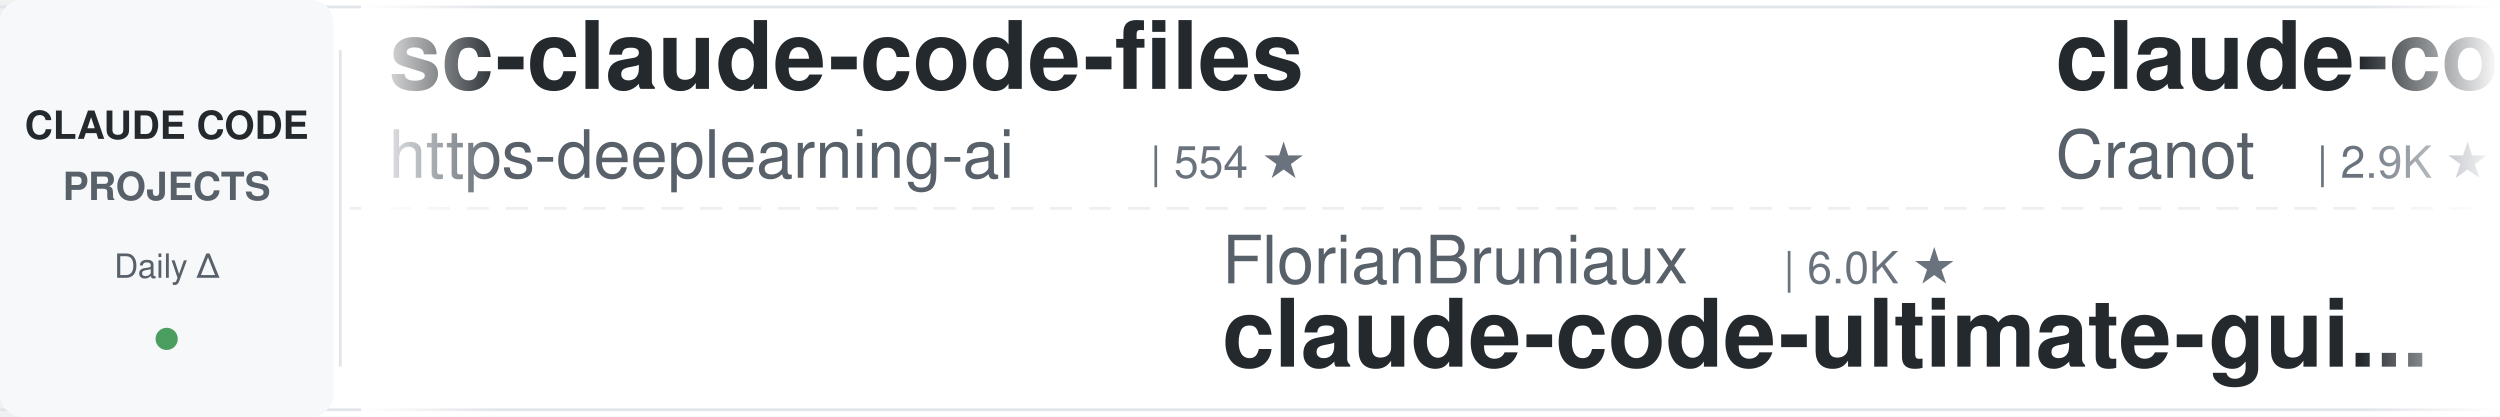
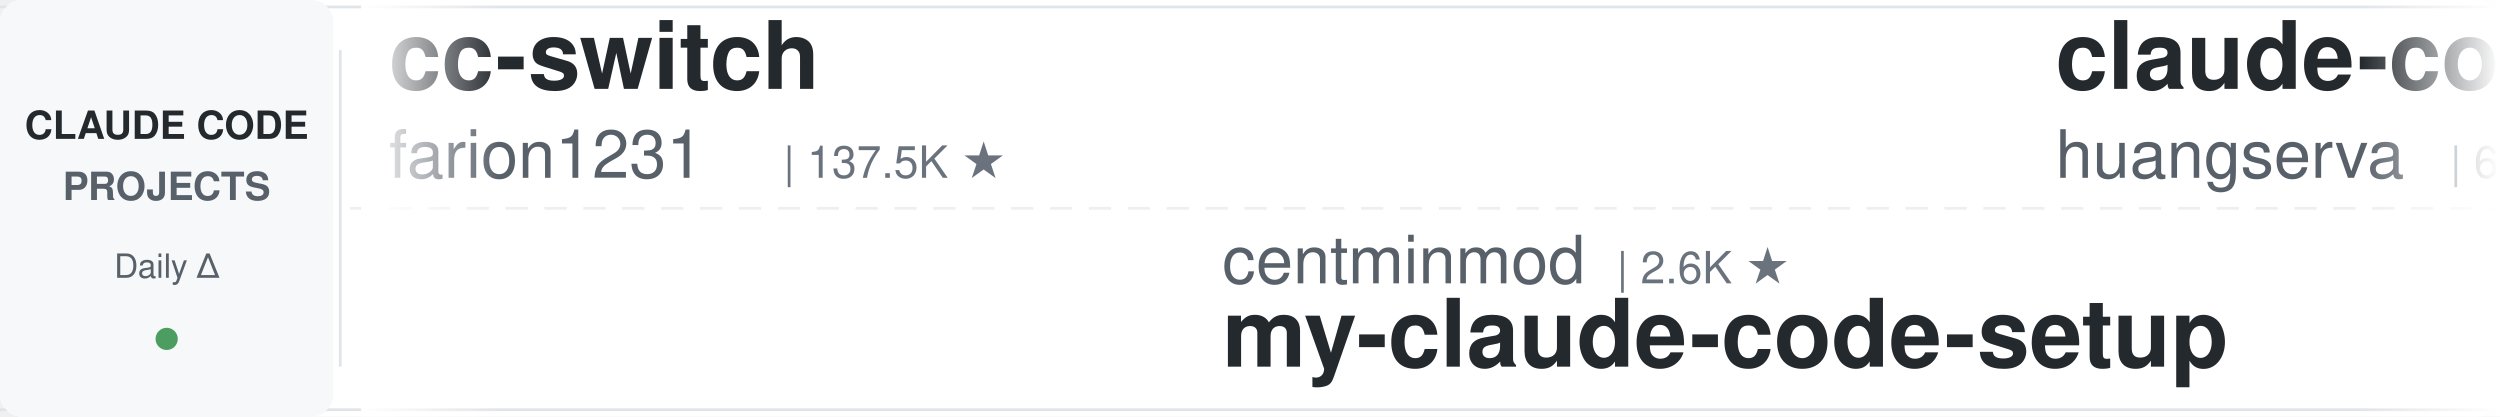
<svg xmlns="http://www.w3.org/2000/svg" width="900" height="150">
  <defs>
    <linearGradient id="leftFade" x1="0%" y1="0%" x2="100%" y2="0%">
      <stop offset="0%" style="stop-color:#ffffff;stop-opacity:1" />
      <stop offset="100%" style="stop-color:#ffffff;stop-opacity:0" />
    </linearGradient>
    <linearGradient id="rightFade" x1="0%" y1="0%" x2="100%" y2="0%">
      <stop offset="0%" style="stop-color:#ffffff;stop-opacity:0" />
      <stop offset="100%" style="stop-color:#ffffff;stop-opacity:1" />
    </linearGradient>
  </defs>
  <rect width="900" height="150" fill="#ffffff" rx="8" />
  <rect x="0" y="2" width="900" height="1" fill="#e1e4e8" />
  <rect x="0" y="147" width="900" height="1" fill="#e1e4e8" />
  <line x1="0" y1="75" x2="900" y2="75" stroke="#e1e4e8" stroke-width="1" stroke-dasharray="8 6" opacity="0.6" />
  <rect x="0" y="0" width="120" height="150" fill="#f6f8fa" rx="8" />
  <text x="60" y="50" font-family="-apple-system, BlinkMacSystemFont, 'Segoe UI', Helvetica, Arial, sans-serif" font-size="14" font-weight="600" fill="#24292e" text-anchor="middle">CLAUDE CODE</text>
  <text x="60" y="72" font-family="-apple-system, BlinkMacSystemFont, 'Segoe UI', Helvetica, Arial, sans-serif" font-size="14" font-weight="600" fill="#586069" text-anchor="middle">PROJECTS</text>
  <text x="60" y="100" font-family="-apple-system, BlinkMacSystemFont, 'Segoe UI', Helvetica, Arial, sans-serif" font-size="12" font-weight="500" fill="#586069" text-anchor="middle">Daily Δ</text>
  <circle cx="60" cy="122" r="4" fill="#22863a" opacity="0.8" />
  <rect x="122" y="18" width="1" height="114" fill="#e1e4e8" />
  <clipPath id="tickerClip">
    <rect x="130" y="0" width="770" height="150" />
  </clipPath>
  <g clip-path="url(#tickerClip)">
    <g id="tickerItems">
      <animateTransform attributeName="transform" attributeType="XML" type="translate" from="0 0" to="-3000 0" dur="54s" repeatCount="indefinite" />
      <g transform="translate(0, 0)">
-         <text x="140" y="32" font-family="-apple-system, BlinkMacSystemFont, 'Segoe UI', Helvetica, Arial, sans-serif" font-size="34" font-weight="600" fill="#24292e">sc-claude-code-files</text>
-         <text x="140" y="64" font-family="-apple-system, BlinkMacSystemFont, 'Segoe UI', Helvetica, Arial, sans-serif" font-size="24" font-weight="400" fill="#586069">https-deeplearning-ai</text>
-         <text x="414" y="64" font-family="-apple-system, BlinkMacSystemFont, 'Segoe UI', Helvetica, Arial, sans-serif" font-size="16" font-weight="500" fill="#6a737d">| 554 ★</text>
+         <text x="140" y="32" font-family="-apple-system, BlinkMacSystemFont, 'Segoe UI', Helvetica, Arial, sans-serif" font-size="34" font-weight="600" fill="#24292e">cc-switch</text>
+         <text x="140" y="64" font-family="-apple-system, BlinkMacSystemFont, 'Segoe UI', Helvetica, Arial, sans-serif" font-size="24" font-weight="400" fill="#586069">farion1231</text>
+         <text x="282" y="64" font-family="-apple-system, BlinkMacSystemFont, 'Segoe UI', Helvetica, Arial, sans-serif" font-size="16" font-weight="500" fill="#6a737d">| 137.5K ★</text>
      </g>
      <g transform="translate(300, 0)">
-         <text x="140" y="102" font-family="-apple-system, BlinkMacSystemFont, 'Segoe UI', Helvetica, Arial, sans-serif" font-size="24" font-weight="400" fill="#586069">FlorianBruniaux</text>
-         <text x="342" y="102" font-family="-apple-system, BlinkMacSystemFont, 'Segoe UI', Helvetica, Arial, sans-serif" font-size="16" font-weight="500" fill="#6a737d">| 6.0K ★</text>
-         <text x="140" y="132" font-family="-apple-system, BlinkMacSystemFont, 'Segoe UI', Helvetica, Arial, sans-serif" font-size="34" font-weight="600" fill="#24292e">claude-code-ultimate-gui...</text>
+         <text x="140" y="102" font-family="-apple-system, BlinkMacSystemFont, 'Segoe UI', Helvetica, Arial, sans-serif" font-size="24" font-weight="400" fill="#586069">centminmod</text>
+         <text x="282" y="102" font-family="-apple-system, BlinkMacSystemFont, 'Segoe UI', Helvetica, Arial, sans-serif" font-size="16" font-weight="500" fill="#6a737d">| 2.6K ★</text>
+         <text x="140" y="132" font-family="-apple-system, BlinkMacSystemFont, 'Segoe UI', Helvetica, Arial, sans-serif" font-size="34" font-weight="600" fill="#24292e">my-claude-code-setup</text>
      </g>
      <g transform="translate(600, 0)">
-         <text x="140" y="32" font-family="-apple-system, BlinkMacSystemFont, 'Segoe UI', Helvetica, Arial, sans-serif" font-size="34" font-weight="600" fill="#24292e">claude-code-guide</text>
-         <text x="140" y="64" font-family="-apple-system, BlinkMacSystemFont, 'Segoe UI', Helvetica, Arial, sans-serif" font-size="24" font-weight="400" fill="#586069">Cranot</text>
-         <text x="234" y="64" font-family="-apple-system, BlinkMacSystemFont, 'Segoe UI', Helvetica, Arial, sans-serif" font-size="16" font-weight="500" fill="#6a737d">| 2.9K ★</text>
+         <text x="140" y="32" font-family="-apple-system, BlinkMacSystemFont, 'Segoe UI', Helvetica, Arial, sans-serif" font-size="34" font-weight="600" fill="#24292e">claude-code-cli</text>
+         <text x="140" y="64" font-family="-apple-system, BlinkMacSystemFont, 'Segoe UI', Helvetica, Arial, sans-serif" font-size="24" font-weight="400" fill="#586069">huangserva</text>
+         <text x="282" y="64" font-family="-apple-system, BlinkMacSystemFont, 'Segoe UI', Helvetica, Arial, sans-serif" font-size="16" font-weight="500" fill="#6a737d">| 631 ★</text>
      </g>
      <g transform="translate(900, 0)">
-         <text x="140" y="102" font-family="-apple-system, BlinkMacSystemFont, 'Segoe UI', Helvetica, Arial, sans-serif" font-size="24" font-weight="400" fill="#586069">luyao618</text>
-         <text x="258" y="102" font-family="-apple-system, BlinkMacSystemFont, 'Segoe UI', Helvetica, Arial, sans-serif" font-size="16" font-weight="500" fill="#6a737d">| 1.7K ★</text>
-         <text x="140" y="132" font-family="-apple-system, BlinkMacSystemFont, 'Segoe UI', Helvetica, Arial, sans-serif" font-size="34" font-weight="600" fill="#24292e">Claude-Code-Source-Study</text>
+         <text x="140" y="102" font-family="-apple-system, BlinkMacSystemFont, 'Segoe UI', Helvetica, Arial, sans-serif" font-size="24" font-weight="400" fill="#586069">ccplugins</text>
+         <text x="270" y="102" font-family="-apple-system, BlinkMacSystemFont, 'Segoe UI', Helvetica, Arial, sans-serif" font-size="16" font-weight="500" fill="#6a737d">| 954 ★</text>
+         <text x="140" y="132" font-family="-apple-system, BlinkMacSystemFont, 'Segoe UI', Helvetica, Arial, sans-serif" font-size="34" font-weight="600" fill="#24292e">awesome-claude-code-plug...</text>
      </g>
      <g transform="translate(1200, 0)">
-         <text x="140" y="32" font-family="-apple-system, BlinkMacSystemFont, 'Segoe UI', Helvetica, Arial, sans-serif" font-size="34" font-weight="600" fill="#24292e">ECC</text>
-         <text x="140" y="64" font-family="-apple-system, BlinkMacSystemFont, 'Segoe UI', Helvetica, Arial, sans-serif" font-size="24" font-weight="400" fill="#586069">affaan-m</text>
-         <text x="258" y="64" font-family="-apple-system, BlinkMacSystemFont, 'Segoe UI', Helvetica, Arial, sans-serif" font-size="16" font-weight="500" fill="#6a737d">| 268.2K ★</text>
+         <text x="140" y="32" font-family="-apple-system, BlinkMacSystemFont, 'Segoe UI', Helvetica, Arial, sans-serif" font-size="34" font-weight="600" fill="#24292e">claude_codex_bridge</text>
+         <text x="140" y="64" font-family="-apple-system, BlinkMacSystemFont, 'Segoe UI', Helvetica, Arial, sans-serif" font-size="24" font-weight="400" fill="#586069">SeemSeam</text>
+         <text x="258" y="64" font-family="-apple-system, BlinkMacSystemFont, 'Segoe UI', Helvetica, Arial, sans-serif" font-size="16" font-weight="500" fill="#6a737d">| 3.5K ★</text>
      </g>
      <g transform="translate(1500, 0)">
-         <text x="140" y="102" font-family="-apple-system, BlinkMacSystemFont, 'Segoe UI', Helvetica, Arial, sans-serif" font-size="24" font-weight="400" fill="#586069">lorryjovens-hub</text>
-         <text x="342" y="102" font-family="-apple-system, BlinkMacSystemFont, 'Segoe UI', Helvetica, Arial, sans-serif" font-size="16" font-weight="500" fill="#6a737d">| 1.7K ★</text>
-         <text x="140" y="132" font-family="-apple-system, BlinkMacSystemFont, 'Segoe UI', Helvetica, Arial, sans-serif" font-size="34" font-weight="600" fill="#24292e">claude-code-rust</text>
+         <text x="140" y="102" font-family="-apple-system, BlinkMacSystemFont, 'Segoe UI', Helvetica, Arial, sans-serif" font-size="24" font-weight="400" fill="#586069">ding113</text>
+         <text x="246" y="102" font-family="-apple-system, BlinkMacSystemFont, 'Segoe UI', Helvetica, Arial, sans-serif" font-size="16" font-weight="500" fill="#6a737d">| 3.4K ★</text>
+         <text x="140" y="132" font-family="-apple-system, BlinkMacSystemFont, 'Segoe UI', Helvetica, Arial, sans-serif" font-size="34" font-weight="600" fill="#24292e">claude-code-hub</text>
      </g>
      <g transform="translate(1800, 0)">
        <text x="140" y="32" font-family="-apple-system, BlinkMacSystemFont, 'Segoe UI', Helvetica, Arial, sans-serif" font-size="34" font-weight="600" fill="#24292e">everything-claude-code-z...</text>
        <text x="140" y="64" font-family="-apple-system, BlinkMacSystemFont, 'Segoe UI', Helvetica, Arial, sans-serif" font-size="24" font-weight="400" fill="#586069">xu-xiang</text>
        <text x="258" y="64" font-family="-apple-system, BlinkMacSystemFont, 'Segoe UI', Helvetica, Arial, sans-serif" font-size="16" font-weight="500" fill="#6a737d">| 2.0K ★</text>
      </g>
      <g transform="translate(2100, 0)">
-         <text x="140" y="102" font-family="-apple-system, BlinkMacSystemFont, 'Segoe UI', Helvetica, Arial, sans-serif" font-size="24" font-weight="400" fill="#586069">Yuyz0112</text>
-         <text x="258" y="102" font-family="-apple-system, BlinkMacSystemFont, 'Segoe UI', Helvetica, Arial, sans-serif" font-size="16" font-weight="500" fill="#6a737d">| 2.4K ★</text>
-         <text x="140" y="132" font-family="-apple-system, BlinkMacSystemFont, 'Segoe UI', Helvetica, Arial, sans-serif" font-size="34" font-weight="600" fill="#24292e">claude-code-reverse</text>
+         <text x="140" y="102" font-family="-apple-system, BlinkMacSystemFont, 'Segoe UI', Helvetica, Arial, sans-serif" font-size="24" font-weight="400" fill="#586069">feiskyer</text>
+         <text x="258" y="102" font-family="-apple-system, BlinkMacSystemFont, 'Segoe UI', Helvetica, Arial, sans-serif" font-size="16" font-weight="500" fill="#6a737d">| 1.7K ★</text>
+         <text x="140" y="132" font-family="-apple-system, BlinkMacSystemFont, 'Segoe UI', Helvetica, Arial, sans-serif" font-size="34" font-weight="600" fill="#24292e">claude-code-settings</text>
      </g>
      <g transform="translate(2400, 0)">
-         <text x="140" y="32" font-family="-apple-system, BlinkMacSystemFont, 'Segoe UI', Helvetica, Arial, sans-serif" font-size="34" font-weight="600" fill="#24292e">claude-code-from-source</text>
-         <text x="140" y="64" font-family="-apple-system, BlinkMacSystemFont, 'Segoe UI', Helvetica, Arial, sans-serif" font-size="24" font-weight="400" fill="#586069">alejandrobalderas</text>
-         <text x="366" y="64" font-family="-apple-system, BlinkMacSystemFont, 'Segoe UI', Helvetica, Arial, sans-serif" font-size="16" font-weight="500" fill="#6a737d">| 2.9K ★</text>
+         <text x="140" y="32" font-family="-apple-system, BlinkMacSystemFont, 'Segoe UI', Helvetica, Arial, sans-serif" font-size="34" font-weight="600" fill="#24292e">claude-code-security-rev...</text>
+         <text x="140" y="64" font-family="-apple-system, BlinkMacSystemFont, 'Segoe UI', Helvetica, Arial, sans-serif" font-size="24" font-weight="400" fill="#586069">anthropics</text>
+         <text x="282" y="64" font-family="-apple-system, BlinkMacSystemFont, 'Segoe UI', Helvetica, Arial, sans-serif" font-size="16" font-weight="500" fill="#6a737d">| 6.3K ★</text>
      </g>
      <g transform="translate(2700, 0)">
-         <text x="140" y="102" font-family="-apple-system, BlinkMacSystemFont, 'Segoe UI', Helvetica, Arial, sans-serif" font-size="24" font-weight="400" fill="#586069">Alishahryar1</text>
-         <text x="306" y="102" font-family="-apple-system, BlinkMacSystemFont, 'Segoe UI', Helvetica, Arial, sans-serif" font-size="16" font-weight="500" fill="#6a737d">| 56.0K ★</text>
-         <text x="140" y="132" font-family="-apple-system, BlinkMacSystemFont, 'Segoe UI', Helvetica, Arial, sans-serif" font-size="34" font-weight="600" fill="#24292e">free-claude-code</text>
+         <text x="140" y="102" font-family="-apple-system, BlinkMacSystemFont, 'Segoe UI', Helvetica, Arial, sans-serif" font-size="24" font-weight="400" fill="#586069">anthropics</text>
+         <text x="282" y="102" font-family="-apple-system, BlinkMacSystemFont, 'Segoe UI', Helvetica, Arial, sans-serif" font-size="16" font-weight="500" fill="#6a737d">| 992 ★</text>
+         <text x="140" y="132" font-family="-apple-system, BlinkMacSystemFont, 'Segoe UI', Helvetica, Arial, sans-serif" font-size="34" font-weight="600" fill="#24292e">claude-code-base-action</text>
      </g>
      <g transform="translate(3000, 0)">
-         <text x="140" y="32" font-family="-apple-system, BlinkMacSystemFont, 'Segoe UI', Helvetica, Arial, sans-serif" font-size="34" font-weight="600" fill="#24292e">sc-claude-code-files</text>
-         <text x="140" y="64" font-family="-apple-system, BlinkMacSystemFont, 'Segoe UI', Helvetica, Arial, sans-serif" font-size="24" font-weight="400" fill="#586069">https-deeplearning-ai</text>
-         <text x="414" y="64" font-family="-apple-system, BlinkMacSystemFont, 'Segoe UI', Helvetica, Arial, sans-serif" font-size="16" font-weight="500" fill="#6a737d">| 554 ★</text>
+         <text x="140" y="32" font-family="-apple-system, BlinkMacSystemFont, 'Segoe UI', Helvetica, Arial, sans-serif" font-size="34" font-weight="600" fill="#24292e">cc-switch</text>
+         <text x="140" y="64" font-family="-apple-system, BlinkMacSystemFont, 'Segoe UI', Helvetica, Arial, sans-serif" font-size="24" font-weight="400" fill="#586069">farion1231</text>
+         <text x="282" y="64" font-family="-apple-system, BlinkMacSystemFont, 'Segoe UI', Helvetica, Arial, sans-serif" font-size="16" font-weight="500" fill="#6a737d">| 137.5K ★</text>
      </g>
      <g transform="translate(3300, 0)">
-         <text x="140" y="102" font-family="-apple-system, BlinkMacSystemFont, 'Segoe UI', Helvetica, Arial, sans-serif" font-size="24" font-weight="400" fill="#586069">FlorianBruniaux</text>
-         <text x="342" y="102" font-family="-apple-system, BlinkMacSystemFont, 'Segoe UI', Helvetica, Arial, sans-serif" font-size="16" font-weight="500" fill="#6a737d">| 6.0K ★</text>
-         <text x="140" y="132" font-family="-apple-system, BlinkMacSystemFont, 'Segoe UI', Helvetica, Arial, sans-serif" font-size="34" font-weight="600" fill="#24292e">claude-code-ultimate-gui...</text>
+         <text x="140" y="102" font-family="-apple-system, BlinkMacSystemFont, 'Segoe UI', Helvetica, Arial, sans-serif" font-size="24" font-weight="400" fill="#586069">centminmod</text>
+         <text x="282" y="102" font-family="-apple-system, BlinkMacSystemFont, 'Segoe UI', Helvetica, Arial, sans-serif" font-size="16" font-weight="500" fill="#6a737d">| 2.6K ★</text>
+         <text x="140" y="132" font-family="-apple-system, BlinkMacSystemFont, 'Segoe UI', Helvetica, Arial, sans-serif" font-size="34" font-weight="600" fill="#24292e">my-claude-code-setup</text>
      </g>
      <g transform="translate(3600, 0)">
-         <text x="140" y="32" font-family="-apple-system, BlinkMacSystemFont, 'Segoe UI', Helvetica, Arial, sans-serif" font-size="34" font-weight="600" fill="#24292e">claude-code-guide</text>
-         <text x="140" y="64" font-family="-apple-system, BlinkMacSystemFont, 'Segoe UI', Helvetica, Arial, sans-serif" font-size="24" font-weight="400" fill="#586069">Cranot</text>
-         <text x="234" y="64" font-family="-apple-system, BlinkMacSystemFont, 'Segoe UI', Helvetica, Arial, sans-serif" font-size="16" font-weight="500" fill="#6a737d">| 2.9K ★</text>
+         <text x="140" y="32" font-family="-apple-system, BlinkMacSystemFont, 'Segoe UI', Helvetica, Arial, sans-serif" font-size="34" font-weight="600" fill="#24292e">claude-code-cli</text>
+         <text x="140" y="64" font-family="-apple-system, BlinkMacSystemFont, 'Segoe UI', Helvetica, Arial, sans-serif" font-size="24" font-weight="400" fill="#586069">huangserva</text>
+         <text x="282" y="64" font-family="-apple-system, BlinkMacSystemFont, 'Segoe UI', Helvetica, Arial, sans-serif" font-size="16" font-weight="500" fill="#6a737d">| 631 ★</text>
      </g>
      <g transform="translate(3900, 0)">
-         <text x="140" y="102" font-family="-apple-system, BlinkMacSystemFont, 'Segoe UI', Helvetica, Arial, sans-serif" font-size="24" font-weight="400" fill="#586069">luyao618</text>
-         <text x="258" y="102" font-family="-apple-system, BlinkMacSystemFont, 'Segoe UI', Helvetica, Arial, sans-serif" font-size="16" font-weight="500" fill="#6a737d">| 1.7K ★</text>
-         <text x="140" y="132" font-family="-apple-system, BlinkMacSystemFont, 'Segoe UI', Helvetica, Arial, sans-serif" font-size="34" font-weight="600" fill="#24292e">Claude-Code-Source-Study</text>
+         <text x="140" y="102" font-family="-apple-system, BlinkMacSystemFont, 'Segoe UI', Helvetica, Arial, sans-serif" font-size="24" font-weight="400" fill="#586069">ccplugins</text>
+         <text x="270" y="102" font-family="-apple-system, BlinkMacSystemFont, 'Segoe UI', Helvetica, Arial, sans-serif" font-size="16" font-weight="500" fill="#6a737d">| 954 ★</text>
+         <text x="140" y="132" font-family="-apple-system, BlinkMacSystemFont, 'Segoe UI', Helvetica, Arial, sans-serif" font-size="34" font-weight="600" fill="#24292e">awesome-claude-code-plug...</text>
      </g>
    </g>
  </g>
  <rect x="130" y="0" width="50" height="150" fill="url(#leftFade)" />
  <rect x="850" y="0" width="50" height="150" fill="url(#rightFade)" />
</svg>
